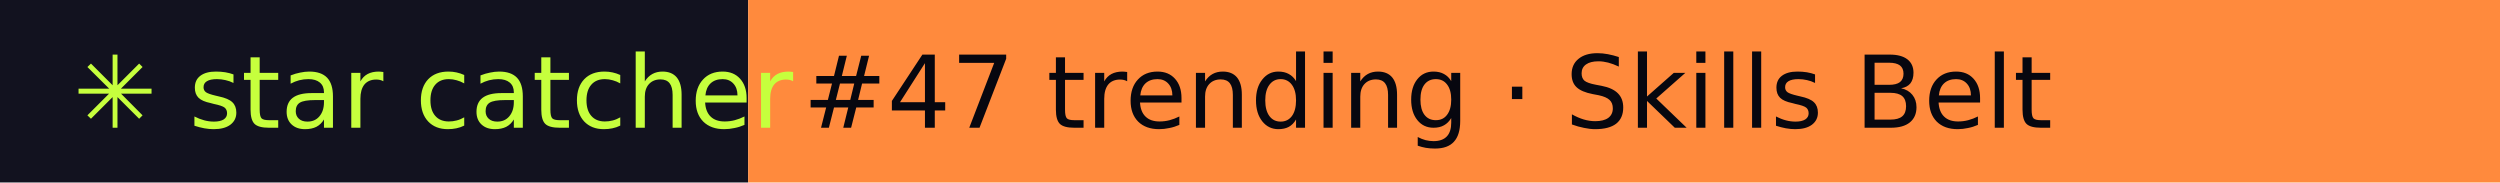
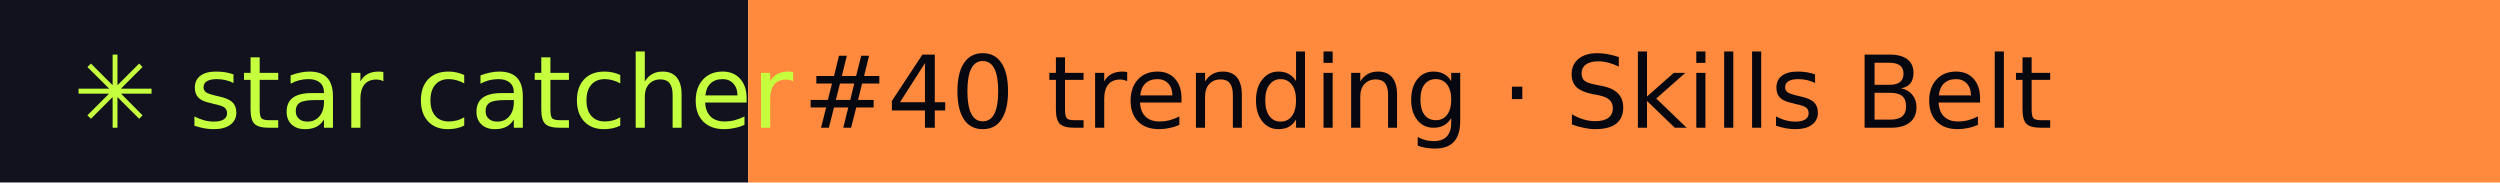
- <svg xmlns="http://www.w3.org/2000/svg" width="274" height="20" role="img" aria-label="star catcher: #47 trending · Skills Belt">
+ <svg xmlns="http://www.w3.org/2000/svg" width="274" height="20" role="img" aria-label="star catcher: #40 trending · Skills Belt">
  <rect width="82" height="20" fill="#12121F" />
  <rect x="82" width="192" height="20" fill="#FF8A3D" />
  <g font-family="Verdana,DejaVu Sans,sans-serif" font-size="11">
    <text x="8" y="14" fill="#C6FF3D">✳ star catcher</text>
-     <text x="88" y="14" fill="#07070F">#47 trending · Skills Belt</text>
+     <text x="88" y="14" fill="#07070F">#40 trending · Skills Belt</text>
  </g>
</svg>
